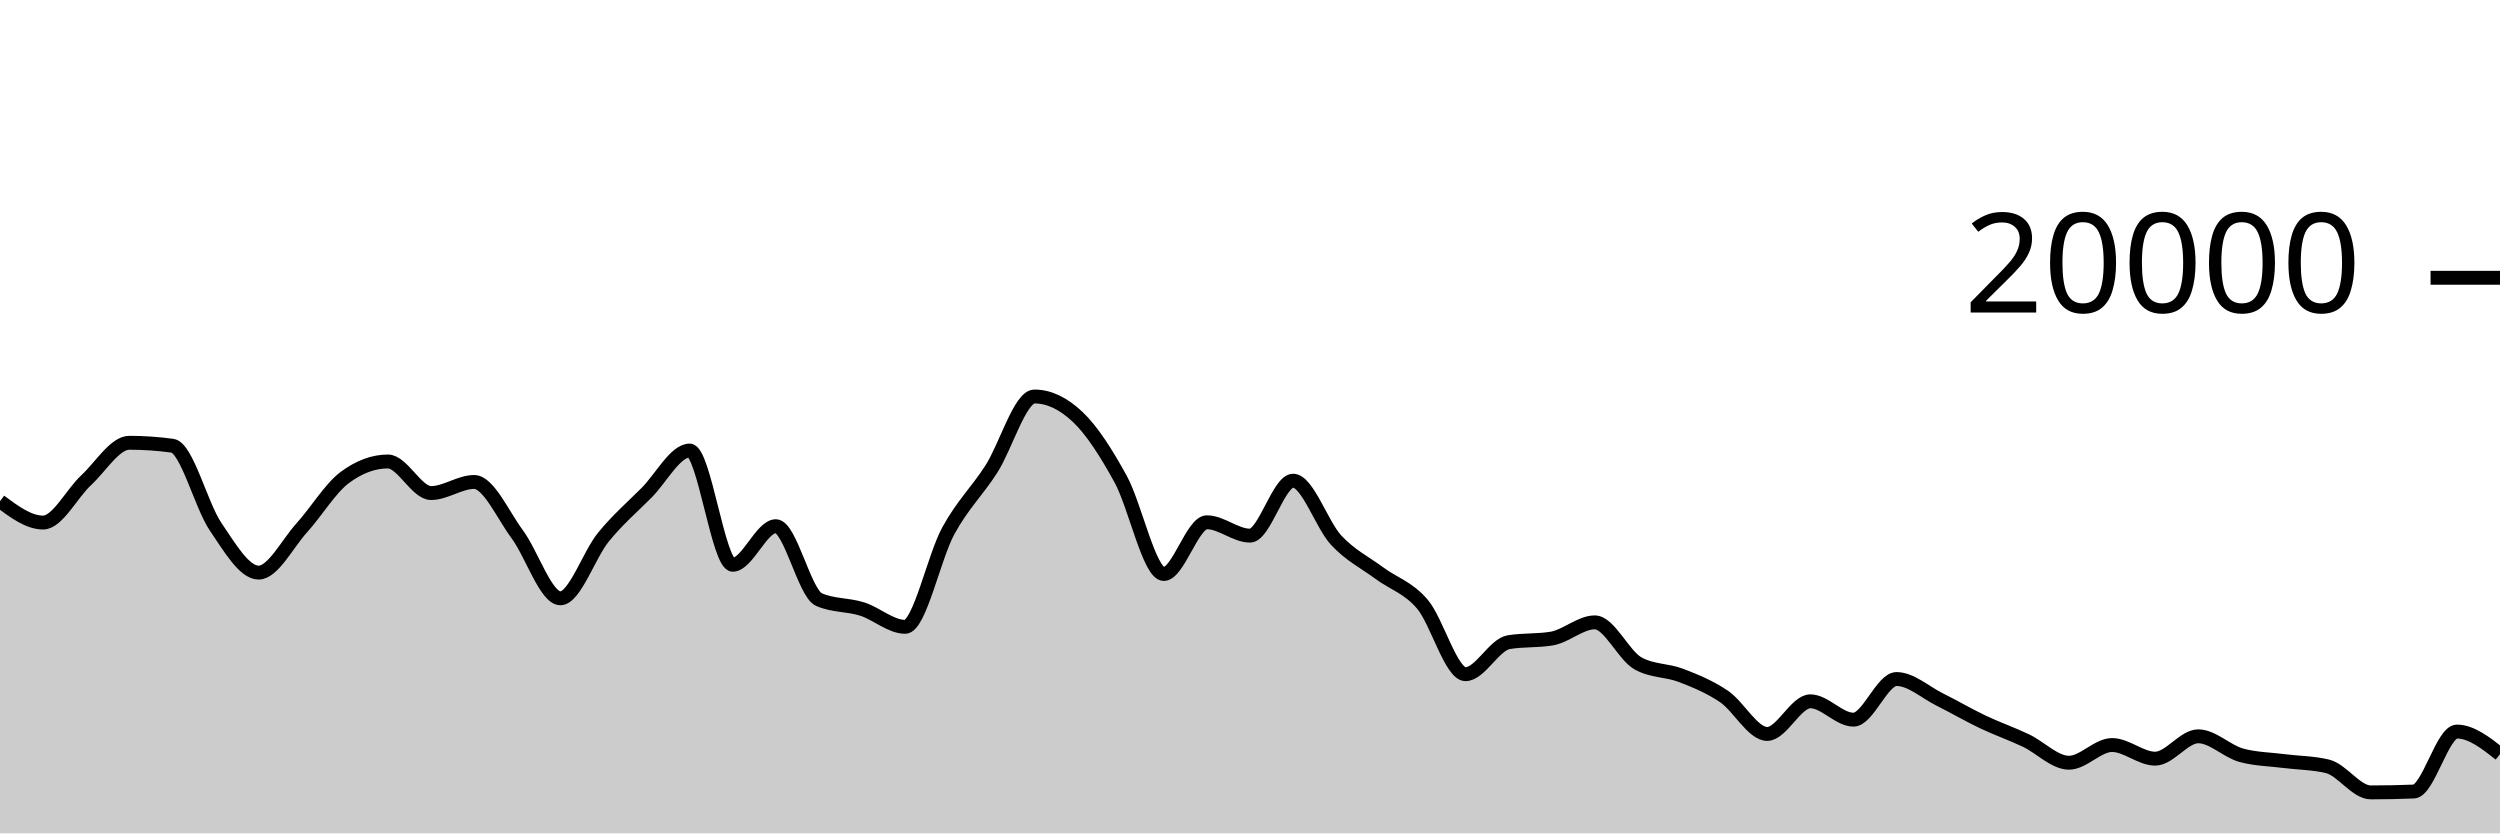
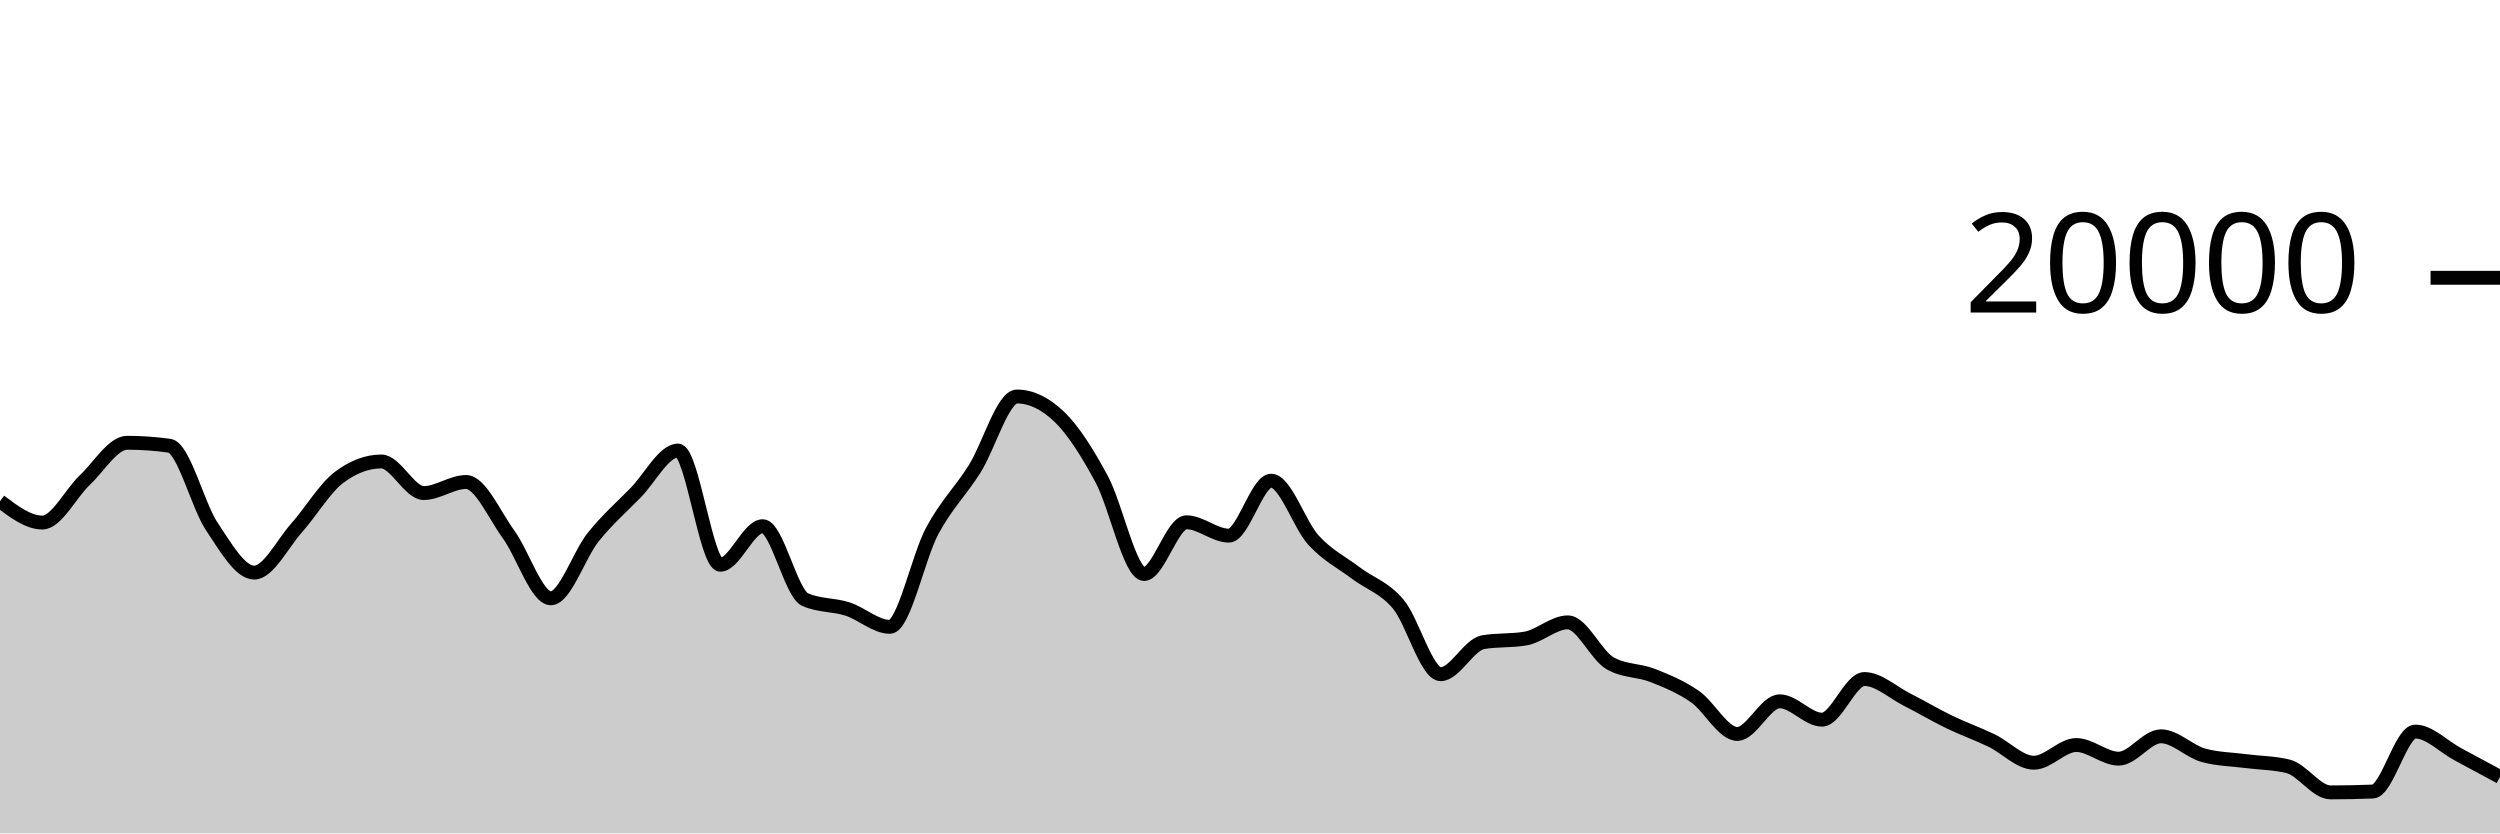
<svg xmlns="http://www.w3.org/2000/svg" viewBox="0 0 180 60">
  <g transform="translate(0,20)">
-     <path class="area" fill="rgba(0, 0, 0, 0.2)" d="M0,16.088C1.034,16.856,2.069,17.624,3.103,17.624C4.138,17.624,5.172,15.529,6.207,14.572C7.241,13.615,8.276,11.88,9.31,11.88C10.345,11.88,11.379,11.951,12.414,12.092C13.448,12.233,14.483,16.391,15.517,17.914C16.552,19.437,17.586,21.228,18.621,21.228C19.655,21.228,20.69,19.15,21.724,18.008C22.759,16.866,23.793,15.143,24.828,14.376C25.862,13.609,26.897,13.226,27.931,13.226C28.966,13.226,30,15.5,31.034,15.5C32.069,15.5,33.103,14.702,34.138,14.702C35.172,14.702,36.207,17.07,37.241,18.466C38.276,19.862,39.31,23.078,40.345,23.078C41.379,23.078,42.414,19.936,43.448,18.67C44.483,17.404,45.517,16.518,46.552,15.48C47.586,14.442,48.621,12.44,49.655,12.44C50.69,12.44,51.724,20.662,52.759,20.662C53.793,20.662,54.828,17.886,55.862,17.886C56.897,17.886,57.931,22.718,58.966,23.17C60,23.622,61.034,23.521,62.069,23.848C63.103,24.175,64.138,25.132,65.172,25.132C66.207,25.132,67.241,20.118,68.276,18.224C69.31,16.33,70.345,15.383,71.379,13.77C72.414,12.157,73.448,8.548,74.483,8.548C75.517,8.548,76.552,9.035,77.586,10.01C78.621,10.985,79.655,12.616,80.69,14.502C81.724,16.388,82.759,21.328,83.793,21.328C84.828,21.328,85.862,17.604,86.897,17.604C87.931,17.604,88.966,18.566,90,18.566C91.034,18.566,92.069,14.61,93.103,14.61C94.138,14.61,95.172,17.787,96.207,18.896C97.241,20.005,98.276,20.494,99.31,21.262C100.345,22.03,101.379,22.289,102.414,23.502C103.448,24.715,104.483,28.542,105.517,28.542C106.552,28.542,107.586,26.413,108.621,26.238C109.655,26.063,110.69,26.151,111.724,25.976C112.759,25.801,113.793,24.81,114.828,24.81C115.862,24.81,116.897,27.18,117.931,27.76C118.966,28.34,120,28.231,121.034,28.63C122.069,29.029,123.103,29.45,124.138,30.152C125.172,30.854,126.207,32.844,127.241,32.844C128.276,32.844,129.31,30.494,130.345,30.494C131.379,30.494,132.414,31.816,133.448,31.816C134.483,31.816,135.517,28.89,136.552,28.89C137.586,28.89,138.621,29.848,139.655,30.362C140.69,30.876,141.724,31.484,142.759,31.976C143.793,32.468,144.828,32.826,145.862,33.316C146.897,33.806,147.931,34.916,148.966,34.916C150,34.916,151.034,33.642,152.069,33.642C153.103,33.642,154.138,34.624,155.172,34.624C156.207,34.624,157.241,33.014,158.276,33.014C159.31,33.014,160.345,34.1,161.379,34.38C162.414,34.66,163.448,34.667,164.483,34.8C165.517,34.933,166.552,34.926,167.586,35.178C168.621,35.43,169.655,37.052,170.69,37.052C171.724,37.052,172.759,37.031,173.793,36.99C174.828,36.949,175.862,32.672,176.897,32.672C177.931,32.672,178.966,33.484,180,34.296L180,40C178.966,40,177.931,40,176.897,40C175.862,40,174.828,40,173.793,40C172.759,40,171.724,40,170.69,40C169.655,40,168.621,40,167.586,40C166.552,40,165.517,40,164.483,40C163.448,40,162.414,40,161.379,40C160.345,40,159.31,40,158.276,40C157.241,40,156.207,40,155.172,40C154.138,40,153.103,40,152.069,40C151.034,40,150,40,148.966,40C147.931,40,146.897,40,145.862,40C144.828,40,143.793,40,142.759,40C141.724,40,140.69,40,139.655,40C138.621,40,137.586,40,136.552,40C135.517,40,134.483,40,133.448,40C132.414,40,131.379,40,130.345,40C129.31,40,128.276,40,127.241,40C126.207,40,125.172,40,124.138,40C123.103,40,122.069,40,121.034,40C120,40,118.966,40,117.931,40C116.897,40,115.862,40,114.828,40C113.793,40,112.759,40,111.724,40C110.69,40,109.655,40,108.621,40C107.586,40,106.552,40,105.517,40C104.483,40,103.448,40,102.414,40C101.379,40,100.345,40,99.31,40C98.276,40,97.241,40,96.207,40C95.172,40,94.138,40,93.103,40C92.069,40,91.034,40,90,40C88.966,40,87.931,40,86.897,40C85.862,40,84.828,40,83.793,40C82.759,40,81.724,40,80.69,40C79.655,40,78.621,40,77.586,40C76.552,40,75.517,40,74.483,40C73.448,40,72.414,40,71.379,40C70.345,40,69.31,40,68.276,40C67.241,40,66.207,40,65.172,40C64.138,40,63.103,40,62.069,40C61.034,40,60,40,58.966,40C57.931,40,56.897,40,55.862,40C54.828,40,53.793,40,52.759,40C51.724,40,50.69,40,49.655,40C48.621,40,47.586,40,46.552,40C45.517,40,44.483,40,43.448,40C42.414,40,41.379,40,40.345,40C39.31,40,38.276,40,37.241,40C36.207,40,35.172,40,34.138,40C33.103,40,32.069,40,31.034,40C30,40,28.966,40,27.931,40C26.897,40,25.862,40,24.828,40C23.793,40,22.759,40,21.724,40C20.69,40,19.655,40,18.621,40C17.586,40,16.552,40,15.517,40C14.483,40,13.448,40,12.414,40C11.379,40,10.345,40,9.31,40C8.276,40,7.241,40,6.207,40C5.172,40,4.138,40,3.103,40C2.069,40,1.034,40,0,40Z" />
-     <path class="line" stroke="black" fill="none" d="M0,16.088C1.034,16.856,2.069,17.624,3.103,17.624C4.138,17.624,5.172,15.529,6.207,14.572C7.241,13.615,8.276,11.88,9.31,11.88C10.345,11.88,11.379,11.951,12.414,12.092C13.448,12.233,14.483,16.391,15.517,17.914C16.552,19.437,17.586,21.228,18.621,21.228C19.655,21.228,20.69,19.15,21.724,18.008C22.759,16.866,23.793,15.143,24.828,14.376C25.862,13.609,26.897,13.226,27.931,13.226C28.966,13.226,30,15.5,31.034,15.5C32.069,15.5,33.103,14.702,34.138,14.702C35.172,14.702,36.207,17.07,37.241,18.466C38.276,19.862,39.31,23.078,40.345,23.078C41.379,23.078,42.414,19.936,43.448,18.67C44.483,17.404,45.517,16.518,46.552,15.48C47.586,14.442,48.621,12.44,49.655,12.44C50.69,12.44,51.724,20.662,52.759,20.662C53.793,20.662,54.828,17.886,55.862,17.886C56.897,17.886,57.931,22.718,58.966,23.17C60,23.622,61.034,23.521,62.069,23.848C63.103,24.175,64.138,25.132,65.172,25.132C66.207,25.132,67.241,20.118,68.276,18.224C69.31,16.33,70.345,15.383,71.379,13.77C72.414,12.157,73.448,8.548,74.483,8.548C75.517,8.548,76.552,9.035,77.586,10.01C78.621,10.985,79.655,12.616,80.69,14.502C81.724,16.388,82.759,21.328,83.793,21.328C84.828,21.328,85.862,17.604,86.897,17.604C87.931,17.604,88.966,18.566,90,18.566C91.034,18.566,92.069,14.61,93.103,14.61C94.138,14.61,95.172,17.787,96.207,18.896C97.241,20.005,98.276,20.494,99.31,21.262C100.345,22.03,101.379,22.289,102.414,23.502C103.448,24.715,104.483,28.542,105.517,28.542C106.552,28.542,107.586,26.413,108.621,26.238C109.655,26.063,110.69,26.151,111.724,25.976C112.759,25.801,113.793,24.81,114.828,24.81C115.862,24.81,116.897,27.18,117.931,27.76C118.966,28.34,120,28.231,121.034,28.63C122.069,29.029,123.103,29.45,124.138,30.152C125.172,30.854,126.207,32.844,127.241,32.844C128.276,32.844,129.31,30.494,130.345,30.494C131.379,30.494,132.414,31.816,133.448,31.816C134.483,31.816,135.517,28.89,136.552,28.89C137.586,28.89,138.621,29.848,139.655,30.362C140.69,30.876,141.724,31.484,142.759,31.976C143.793,32.468,144.828,32.826,145.862,33.316C146.897,33.806,147.931,34.916,148.966,34.916C150,34.916,151.034,33.642,152.069,33.642C153.103,33.642,154.138,34.624,155.172,34.624C156.207,34.624,157.241,33.014,158.276,33.014C159.31,33.014,160.345,34.1,161.379,34.38C162.414,34.66,163.448,34.667,164.483,34.8C165.517,34.933,166.552,34.926,167.586,35.178C168.621,35.43,169.655,37.052,170.69,37.052C171.724,37.052,172.759,37.031,173.793,36.99C174.828,36.949,175.862,32.672,176.897,32.672C177.931,32.672,178.966,33.484,180,34.296" />
+     <path class="area" fill="rgba(0, 0, 0, 0.2)" d="M0,16.088C1.017,16.856,2.034,17.624,3.051,17.624C4.068,17.624,5.085,15.529,6.102,14.572C7.119,13.615,8.136,11.88,9.153,11.88C10.169,11.88,11.186,11.951,12.203,12.092C13.22,12.233,14.237,16.391,15.254,17.914C16.271,19.437,17.288,21.228,18.305,21.228C19.322,21.228,20.339,19.15,21.356,18.008C22.373,16.866,23.39,15.143,24.407,14.376C25.424,13.609,26.441,13.226,27.458,13.226C28.475,13.226,29.492,15.5,30.508,15.5C31.525,15.5,32.542,14.702,33.559,14.702C34.576,14.702,35.593,17.07,36.61,18.466C37.627,19.862,38.644,23.078,39.661,23.078C40.678,23.078,41.695,19.936,42.712,18.67C43.729,17.404,44.746,16.518,45.763,15.48C46.78,14.442,47.797,12.44,48.814,12.44C49.831,12.44,50.847,20.662,51.864,20.662C52.881,20.662,53.898,17.886,54.915,17.886C55.932,17.886,56.949,22.718,57.966,23.17C58.983,23.622,60,23.521,61.017,23.848C62.034,24.175,63.051,25.132,64.068,25.132C65.085,25.132,66.102,20.118,67.119,18.224C68.136,16.33,69.153,15.383,70.169,13.77C71.186,12.157,72.203,8.548,73.22,8.548C74.237,8.548,75.254,9.035,76.271,10.01C77.288,10.985,78.305,12.616,79.322,14.502C80.339,16.388,81.356,21.328,82.373,21.328C83.39,21.328,84.407,17.604,85.424,17.604C86.441,17.604,87.458,18.566,88.475,18.566C89.492,18.566,90.508,14.61,91.525,14.61C92.542,14.61,93.559,17.787,94.576,18.896C95.593,20.005,96.61,20.494,97.627,21.262C98.644,22.03,99.661,22.289,100.678,23.502C101.695,24.715,102.712,28.542,103.729,28.542C104.746,28.542,105.763,26.413,106.78,26.238C107.797,26.063,108.814,26.151,109.831,25.976C110.847,25.801,111.864,24.81,112.881,24.81C113.898,24.81,114.915,27.18,115.932,27.76C116.949,28.34,117.966,28.231,118.983,28.63C120,29.029,121.017,29.45,122.034,30.152C123.051,30.854,124.068,32.844,125.085,32.844C126.102,32.844,127.119,30.494,128.136,30.494C129.153,30.494,130.169,31.816,131.186,31.816C132.203,31.816,133.22,28.89,134.237,28.89C135.254,28.89,136.271,29.848,137.288,30.362C138.305,30.876,139.322,31.484,140.339,31.976C141.356,32.468,142.373,32.826,143.39,33.316C144.407,33.806,145.424,34.916,146.441,34.916C147.458,34.916,148.475,33.642,149.492,33.642C150.508,33.642,151.525,34.624,152.542,34.624C153.559,34.624,154.576,33.014,155.593,33.014C156.61,33.014,157.627,34.1,158.644,34.38C159.661,34.66,160.678,34.667,161.695,34.8C162.712,34.933,163.729,34.926,164.746,35.178C165.763,35.43,166.78,37.052,167.797,37.052C168.814,37.052,169.831,37.031,170.847,36.99C171.864,36.949,172.881,32.672,173.898,32.672C174.915,32.672,175.932,33.751,176.949,34.296C177.966,34.841,178.983,35.39,180,35.94L180,40C178.983,40,177.966,40,176.949,40C175.932,40,174.915,40,173.898,40C172.881,40,171.864,40,170.847,40C169.831,40,168.814,40,167.797,40C166.78,40,165.763,40,164.746,40C163.729,40,162.712,40,161.695,40C160.678,40,159.661,40,158.644,40C157.627,40,156.61,40,155.593,40C154.576,40,153.559,40,152.542,40C151.525,40,150.508,40,149.492,40C148.475,40,147.458,40,146.441,40C145.424,40,144.407,40,143.39,40C142.373,40,141.356,40,140.339,40C139.322,40,138.305,40,137.288,40C136.271,40,135.254,40,134.237,40C133.22,40,132.203,40,131.186,40C130.169,40,129.153,40,128.136,40C127.119,40,126.102,40,125.085,40C124.068,40,123.051,40,122.034,40C121.017,40,120,40,118.983,40C117.966,40,116.949,40,115.932,40C114.915,40,113.898,40,112.881,40C111.864,40,110.847,40,109.831,40C108.814,40,107.797,40,106.78,40C105.763,40,104.746,40,103.729,40C102.712,40,101.695,40,100.678,40C99.661,40,98.644,40,97.627,40C96.61,40,95.593,40,94.576,40C93.559,40,92.542,40,91.525,40C90.508,40,89.492,40,88.475,40C87.458,40,86.441,40,85.424,40C84.407,40,83.39,40,82.373,40C81.356,40,80.339,40,79.322,40C78.305,40,77.288,40,76.271,40C75.254,40,74.237,40,73.22,40C72.203,40,71.186,40,70.169,40C69.153,40,68.136,40,67.119,40C66.102,40,65.085,40,64.068,40C63.051,40,62.034,40,61.017,40C60,40,58.983,40,57.966,40C56.949,40,55.932,40,54.915,40C53.898,40,52.881,40,51.864,40C50.847,40,49.831,40,48.814,40C47.797,40,46.78,40,45.763,40C44.746,40,43.729,40,42.712,40C41.695,40,40.678,40,39.661,40C38.644,40,37.627,40,36.61,40C35.593,40,34.576,40,33.559,40C32.542,40,31.525,40,30.508,40C29.492,40,28.475,40,27.458,40C26.441,40,25.424,40,24.407,40C23.39,40,22.373,40,21.356,40C20.339,40,19.322,40,18.305,40C17.288,40,16.271,40,15.254,40C14.237,40,13.22,40,12.203,40C11.186,40,10.169,40,9.153,40C8.136,40,7.119,40,6.102,40C5.085,40,4.068,40,3.051,40C2.034,40,1.017,40,0,40Z" />
+     <path class="line" stroke="black" fill="none" d="M0,16.088C1.017,16.856,2.034,17.624,3.051,17.624C4.068,17.624,5.085,15.529,6.102,14.572C7.119,13.615,8.136,11.88,9.153,11.88C10.169,11.88,11.186,11.951,12.203,12.092C13.22,12.233,14.237,16.391,15.254,17.914C16.271,19.437,17.288,21.228,18.305,21.228C19.322,21.228,20.339,19.15,21.356,18.008C22.373,16.866,23.39,15.143,24.407,14.376C25.424,13.609,26.441,13.226,27.458,13.226C28.475,13.226,29.492,15.5,30.508,15.5C31.525,15.5,32.542,14.702,33.559,14.702C34.576,14.702,35.593,17.07,36.61,18.466C37.627,19.862,38.644,23.078,39.661,23.078C40.678,23.078,41.695,19.936,42.712,18.67C43.729,17.404,44.746,16.518,45.763,15.48C46.78,14.442,47.797,12.44,48.814,12.44C49.831,12.44,50.847,20.662,51.864,20.662C52.881,20.662,53.898,17.886,54.915,17.886C55.932,17.886,56.949,22.718,57.966,23.17C58.983,23.622,60,23.521,61.017,23.848C62.034,24.175,63.051,25.132,64.068,25.132C65.085,25.132,66.102,20.118,67.119,18.224C68.136,16.33,69.153,15.383,70.169,13.77C71.186,12.157,72.203,8.548,73.22,8.548C74.237,8.548,75.254,9.035,76.271,10.01C77.288,10.985,78.305,12.616,79.322,14.502C80.339,16.388,81.356,21.328,82.373,21.328C83.39,21.328,84.407,17.604,85.424,17.604C86.441,17.604,87.458,18.566,88.475,18.566C89.492,18.566,90.508,14.61,91.525,14.61C92.542,14.61,93.559,17.787,94.576,18.896C95.593,20.005,96.61,20.494,97.627,21.262C98.644,22.03,99.661,22.289,100.678,23.502C101.695,24.715,102.712,28.542,103.729,28.542C104.746,28.542,105.763,26.413,106.78,26.238C107.797,26.063,108.814,26.151,109.831,25.976C110.847,25.801,111.864,24.81,112.881,24.81C113.898,24.81,114.915,27.18,115.932,27.76C116.949,28.34,117.966,28.231,118.983,28.63C120,29.029,121.017,29.45,122.034,30.152C123.051,30.854,124.068,32.844,125.085,32.844C126.102,32.844,127.119,30.494,128.136,30.494C129.153,30.494,130.169,31.816,131.186,31.816C132.203,31.816,133.22,28.89,134.237,28.89C135.254,28.89,136.271,29.848,137.288,30.362C138.305,30.876,139.322,31.484,140.339,31.976C141.356,32.468,142.373,32.826,143.39,33.316C144.407,33.806,145.424,34.916,146.441,34.916C147.458,34.916,148.475,33.642,149.492,33.642C150.508,33.642,151.525,34.624,152.542,34.624C153.559,34.624,154.576,33.014,155.593,33.014C156.61,33.014,157.627,34.1,158.644,34.38C159.661,34.66,160.678,34.667,161.695,34.8C162.712,34.933,163.729,34.926,164.746,35.178C165.763,35.43,166.78,37.052,167.797,37.052C168.814,37.052,169.831,37.031,170.847,36.99C171.864,36.949,172.881,32.672,173.898,32.672C174.915,32.672,175.932,33.751,176.949,34.296C177.966,34.841,178.983,35.39,180,35.94" />
    <path class="axis-ceiling" stroke-width="1" stroke="black" fill="none" d="M175,0L180,0" />
    <text class="axis-ceiling-label" font-family="sans-serif" text-anchor="end" font-size="10px" x="170" y="2.5">20000</text>
  </g>
</svg>
